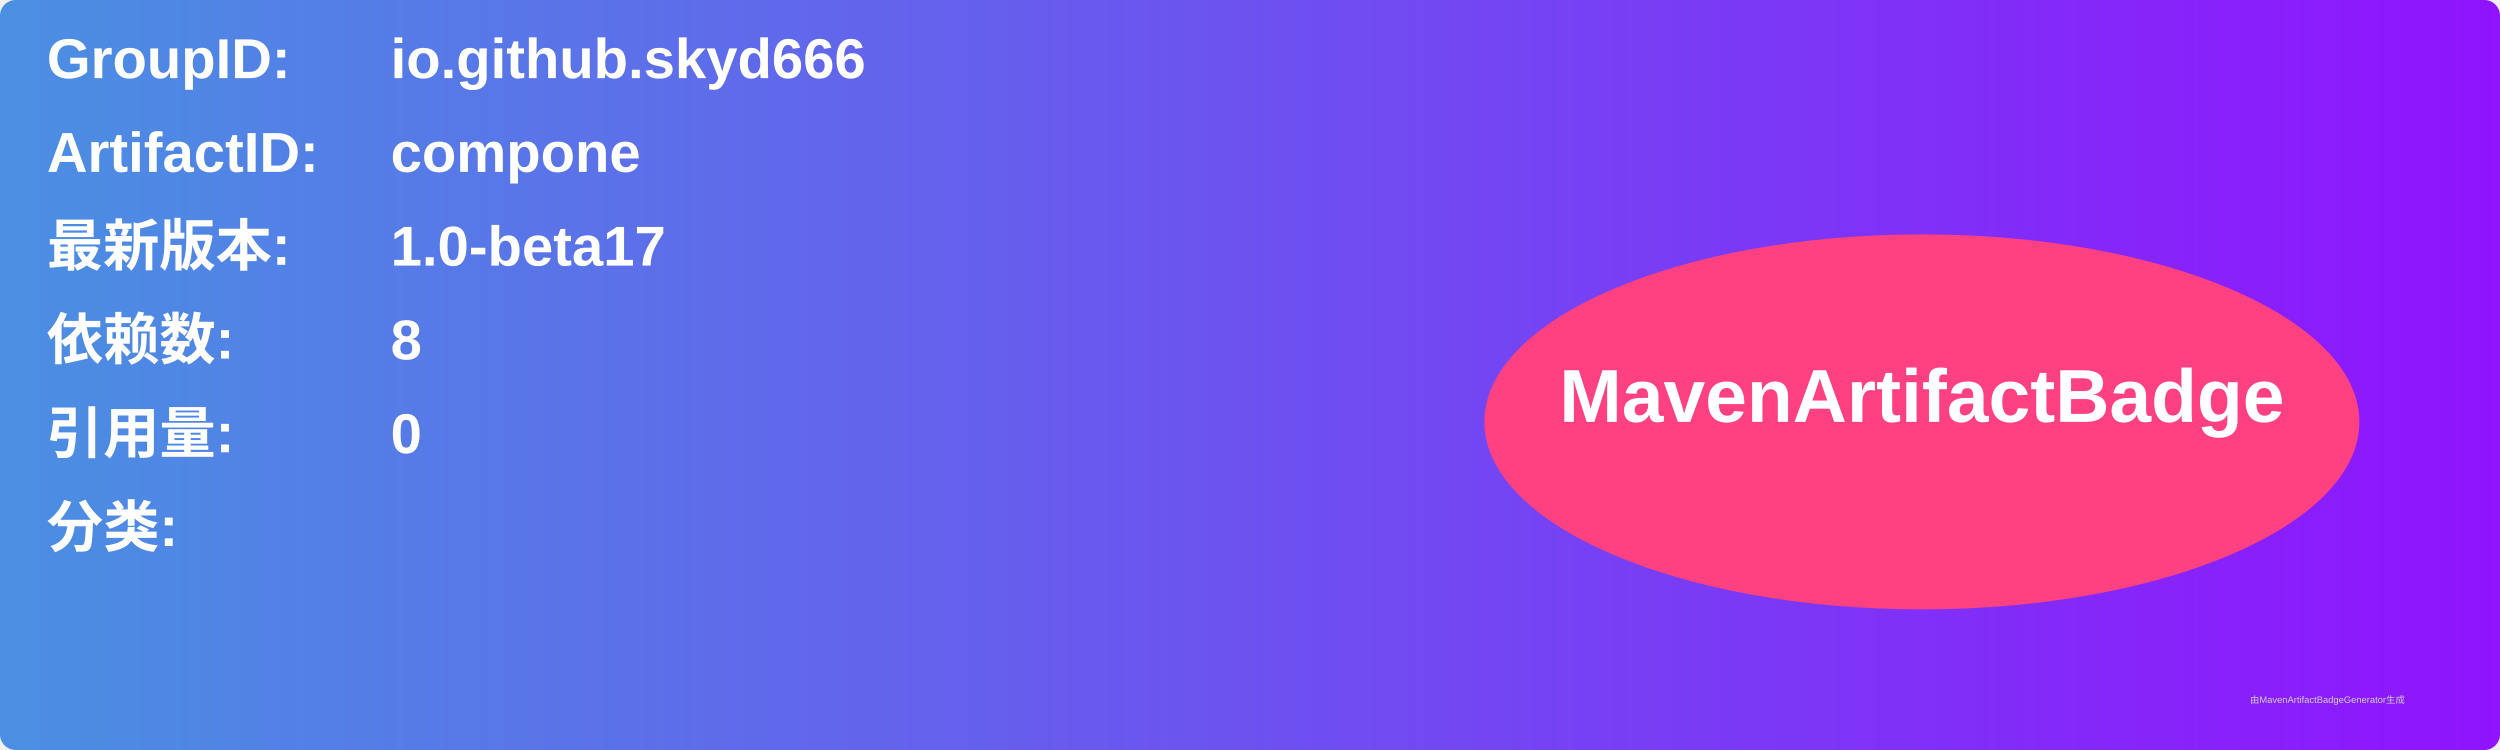
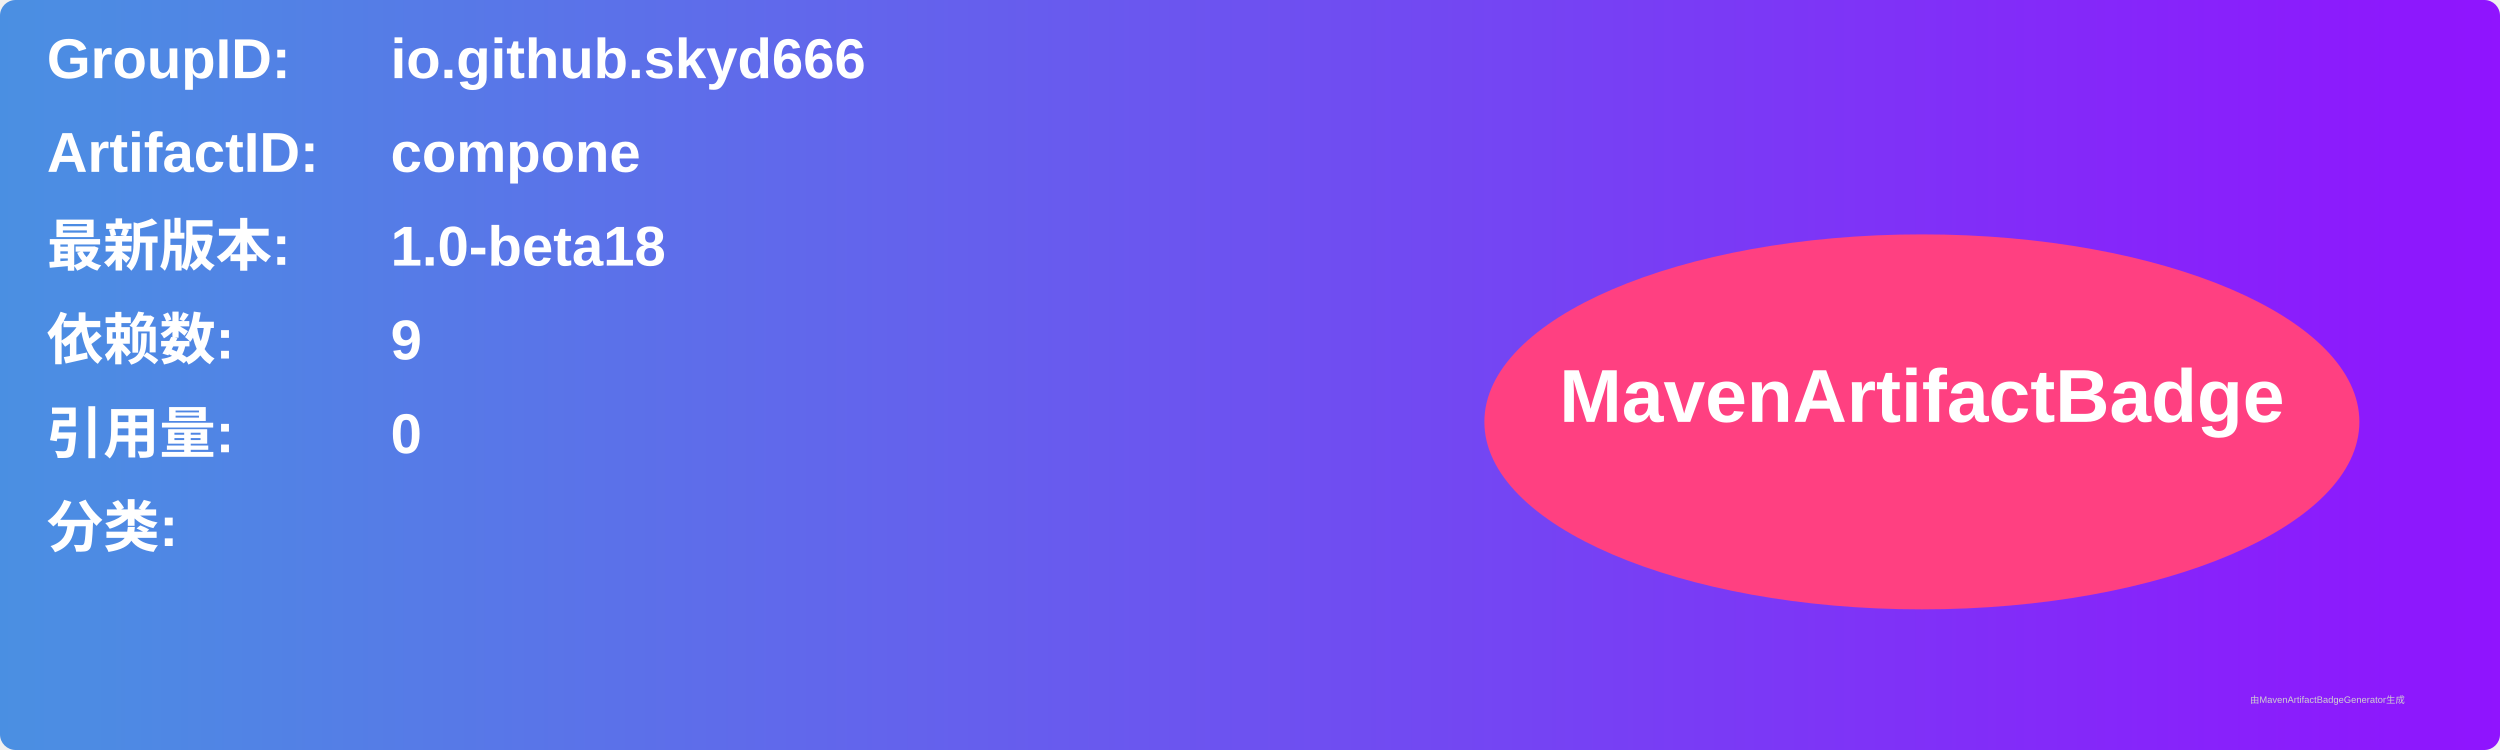
<svg xmlns="http://www.w3.org/2000/svg" width="800" height="240" viewBox="0 0 800 240">
  <linearGradient id="grad" x1="0%" y1="0%" x2="100%" y2="0%">
    <stop offset="0%" stop-color="#4a90e2" />
    <stop offset="100%" stop-color="#9013fe" />
  </linearGradient>
  <rect width="100%" height="100%" rx="5" ry="5" fill="url(#grad)" />
  <g transform="translate(15, 15)">
    <text x="0" y="10" font-family="Arial" font-size="18" fill="white" font-weight="bold" width="260">GroupID:</text>
    <text x="110" y="10" font-family="Arial" font-size="18" fill="white" font-weight="bold" width="460">io.github.skyd666</text>
    <text x="0" y="40" font-family="Arial" font-size="18" fill="white" font-weight="bold" width="260">ArtifactID:</text>
    <text x="110" y="40" font-family="Arial" font-size="18" fill="white" font-weight="bold" width="460">compone</text>
    <text x="0" y="70" font-family="Arial" font-size="18" fill="white" font-weight="bold">最新版本:</text>
    <text x="110" y="70" font-family="Arial" font-size="18" fill="white" font-weight="bold">
-       <tspan font-weight="bold">1.0-beta17</tspan>
+       <tspan font-weight="bold">1.0-beta18</tspan>
    </text>
    <text x="0" y="100" font-family="Arial" font-size="18" fill="white" font-weight="bold">依赖数: </text>
    <text x="110" y="100" font-family="Arial" font-size="18" fill="white">
-       <tspan font-weight="bold">8</tspan>
+       <tspan font-weight="bold">9</tspan>
    </text>
    <text x="0" y="130" font-family="Arial" font-size="18" fill="white" font-weight="bold">引用量: </text>
    <text x="110" y="130" font-family="Arial" font-size="18" fill="white">
      <tspan font-weight="bold">0</tspan>
    </text>
    <text x="0" y="160" font-family="Arial" font-size="18" fill="white" font-weight="bold">分类:</text>
    <text x="10" y="190" font-family="Arial" font-size="10" fill="white">
      <tspan font-weight="bold" />
    </text>
    <ellipse cx="600" cy="120" rx="140" ry="60" fill="#ff4081" />
    <text x="600" y="120" text-anchor="middle" font-family="Arial" font-size="24" fill="white" font-weight="bold">MavenArtifactBadge</text>
  </g>
  <text x="720" y="225" font-family="Arial" font-size="3" fill="#d0d0d0">由MavenArtifactBadgeGenerator生成</text>
</svg>
